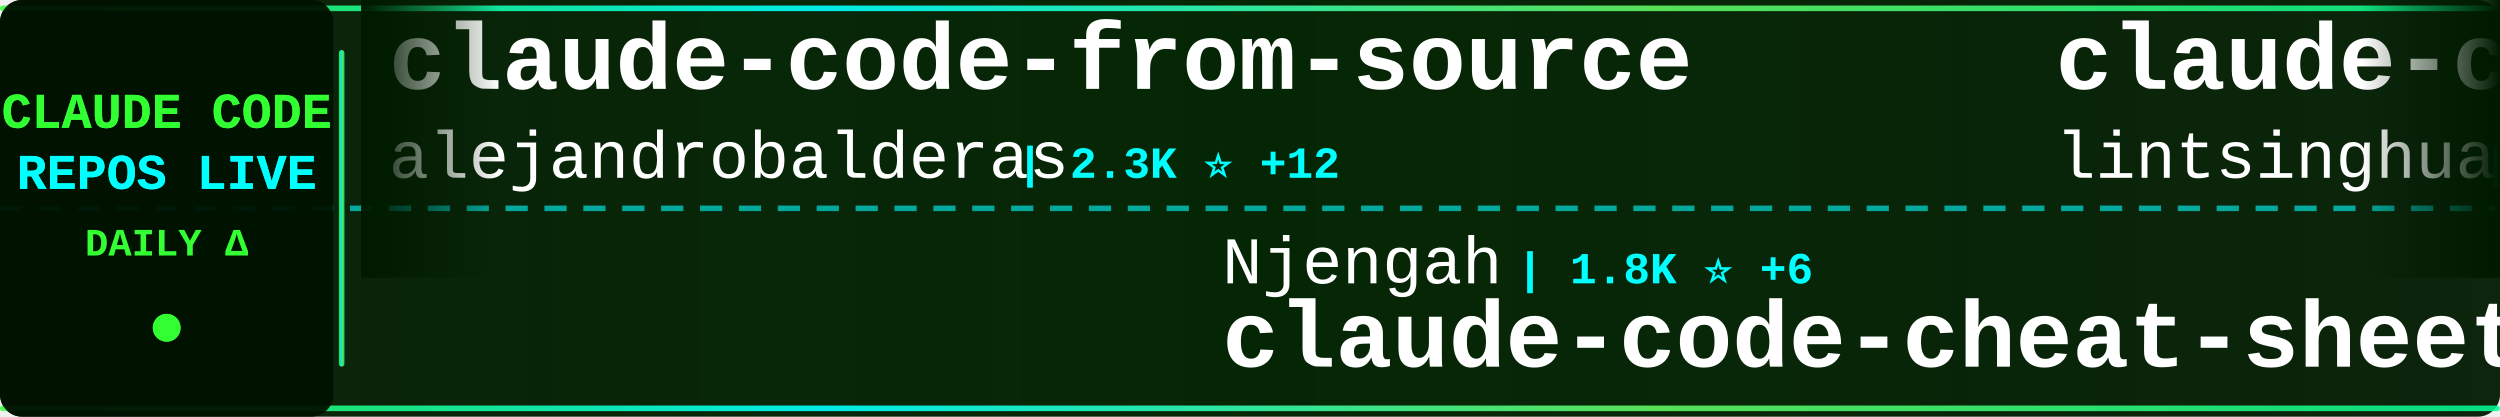
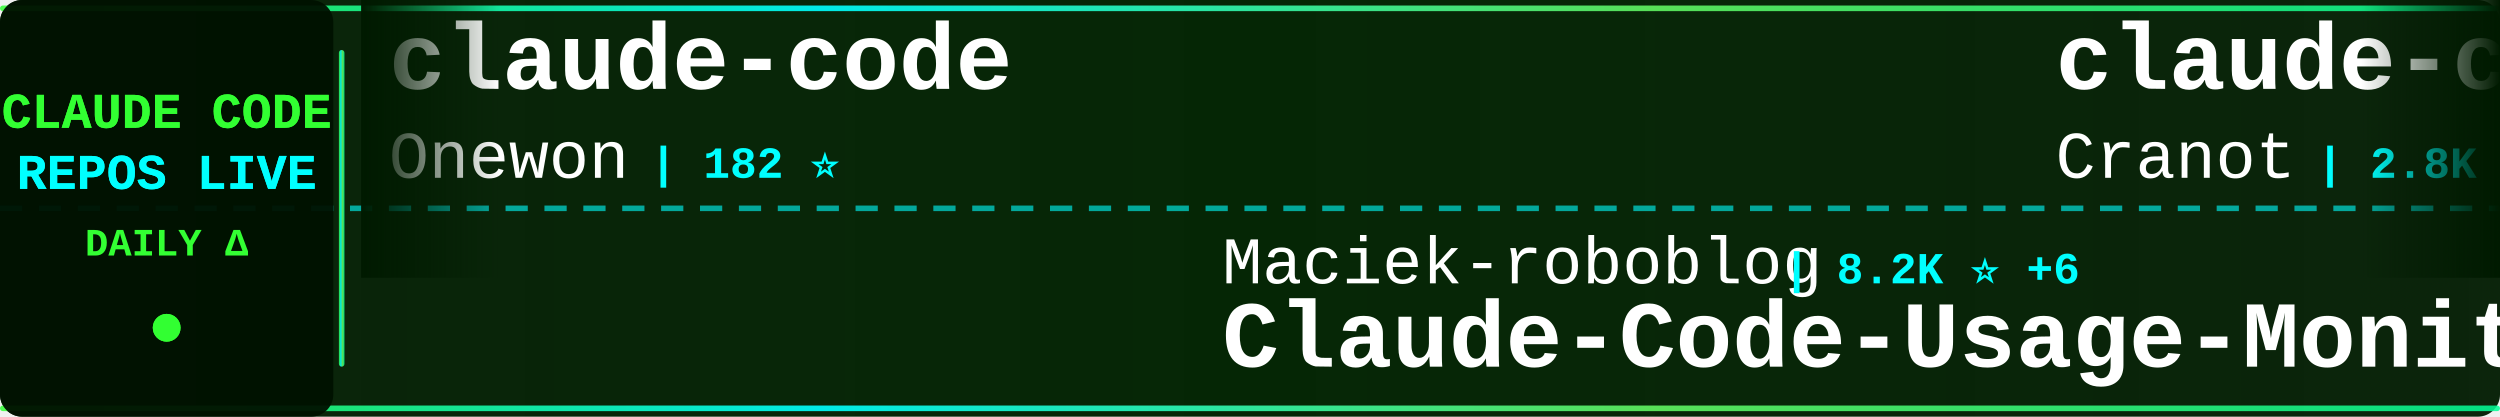
<svg xmlns="http://www.w3.org/2000/svg" width="900" height="150">
  <defs>
    <linearGradient id="tickerBg" x1="0%" y1="0%" x2="100%" y2="0%">
      <stop offset="0%" style="stop-color:#001a00;stop-opacity:0.95" />
      <stop offset="50%" style="stop-color:#002200;stop-opacity:0.98" />
      <stop offset="100%" style="stop-color:#001a00;stop-opacity:0.95" />
    </linearGradient>
    <linearGradient id="borderGrad" x1="0%" y1="0%" x2="100%" y2="0%">
      <stop offset="0%" style="stop-color:#33ff33;stop-opacity:0.85">
        <animate attributeName="stop-opacity" values="0.85;1;0.85" dur="2s" repeatCount="indefinite" />
      </stop>
      <stop offset="33%" style="stop-color:#00ffff;stop-opacity:0.9">
        <animate attributeName="stop-opacity" values="0.9;1;0.9" dur="2.2s" repeatCount="indefinite" />
      </stop>
      <stop offset="66%" style="stop-color:#66ff66;stop-opacity:0.85">
        <animate attributeName="stop-opacity" values="0.85;1;0.85" dur="1.8s" repeatCount="indefinite" />
      </stop>
      <stop offset="100%" style="stop-color:#00ff99;stop-opacity:0.85">
        <animate attributeName="stop-opacity" values="0.85;1;0.85" dur="2s" repeatCount="indefinite" />
      </stop>
    </linearGradient>
    <filter id="textGlow">
      <feGaussianBlur stdDeviation="0.1" result="coloredBlur" />
      <feMerge>
        <feMergeNode in="coloredBlur" />
        <feMergeNode in="SourceGraphic" />
      </feMerge>
    </filter>
    <filter id="metricGlow">
      <feGaussianBlur stdDeviation="0.2" result="coloredBlur" />
      <feMerge>
        <feMergeNode in="coloredBlur" />
        <feMergeNode in="SourceGraphic" />
      </feMerge>
    </filter>
    <linearGradient id="leftFade" x1="0%" y1="0%" x2="100%" y2="0%">
      <stop offset="0%" style="stop-color:#001a00;stop-opacity:1" />
      <stop offset="100%" style="stop-color:#001a00;stop-opacity:0" />
    </linearGradient>
    <linearGradient id="rightFade" x1="0%" y1="0%" x2="100%" y2="0%">
      <stop offset="0%" style="stop-color:#001a00;stop-opacity:0" />
      <stop offset="100%" style="stop-color:#001a00;stop-opacity:1" />
    </linearGradient>
  </defs>
  <rect width="900" height="150" fill="url(#tickerBg)" rx="8" />
  <rect x="0" y="2" width="900" height="2" fill="url(#borderGrad)" rx="1" />
  <rect x="0" y="146" width="900" height="2" fill="url(#borderGrad)" rx="1" />
  <line x1="0" y1="75" x2="900" y2="75" stroke="#00ffff" stroke-width="2" stroke-dasharray="8 6" opacity="0.6" />
  <rect x="0" y="0" width="120" height="150" fill="#001100" opacity="0.95" rx="8" />
  <text x="60" y="46" font-family="'Courier New', monospace" font-size="18" font-weight="bold" fill="#33ff33" text-anchor="middle" filter="url(#textGlow)">
    CLAUDE CODE
  </text>
  <text x="60" y="68" font-family="'Courier New', monospace" font-size="18" font-weight="bold" fill="#00ffff" text-anchor="middle" filter="url(#textGlow)">
    REPOS LIVE
  </text>
  <text x="60" y="92" font-family="'Courier New', monospace" font-size="14" font-weight="bold" fill="#33ff33" text-anchor="middle">
    DAILY Δ
  </text>
  <circle cx="60" cy="118" r="5" fill="#33ff33" filter="url(#metricGlow)">
    <animate attributeName="r" values="4;6;4" dur="1.5s" repeatCount="indefinite" />
    <animate attributeName="opacity" values="0.6;1;0.6" dur="1.5s" repeatCount="indefinite" />
  </circle>
  <rect x="122" y="18" width="2" height="114" fill="url(#borderGrad)" rx="1" />
  <clipPath id="tickerClip">
    <rect x="130" y="0" width="770" height="150" />
  </clipPath>
  <g clip-path="url(#tickerClip)">
    <g id="tickerItems">
      <animateTransform attributeName="transform" attributeType="XML" type="translate" from="0 0" to="-3000 0" dur="54s" repeatCount="indefinite" />
      <g transform="translate(0, 0)">
-         <text x="140" y="32" font-family="'Courier New', monospace" font-size="34" font-weight="bold" fill="#ffffff">claude-code-from-source</text>
-         <text x="140" y="64" font-family="'Courier New', monospace" font-size="24" font-weight="normal" fill="#ffffff" opacity="1.0">alejandrobalderas</text>
-         <text x="366" y="64" font-family="'Courier New', monospace" font-size="16" font-weight="bold" fill="#00ffff"> | 2.3K ⭐ +12</text>
+         <text x="140" y="32" font-family="'Courier New', monospace" font-size="34" font-weight="bold" fill="#ffffff">claude-code</text>
+         <text x="140" y="64" font-family="'Courier New', monospace" font-size="24" font-weight="normal" fill="#ffffff" opacity="1.0">Onewon</text>
+         <text x="234" y="64" font-family="'Courier New', monospace" font-size="16" font-weight="bold" fill="#00ffff"> | 182 ⭐</text>
      </g>
      <g transform="translate(300, 0)">
-         <text x="140" y="102" font-family="'Courier New', monospace" font-size="24" font-weight="normal" fill="#ffffff" opacity="1.0">Njengah</text>
-         <text x="246" y="102" font-family="'Courier New', monospace" font-size="16" font-weight="bold" fill="#00ffff"> | 1.8K ⭐ +6</text>
-         <text x="140" y="132" font-family="'Courier New', monospace" font-size="34" font-weight="bold" fill="#ffffff">claude-code-cheat-sheet</text>
+         <text x="140" y="102" font-family="'Courier New', monospace" font-size="24" font-weight="normal" fill="#ffffff" opacity="1.0">Maciek-roboblog</text>
+         <text x="342" y="102" font-family="'Courier New', monospace" font-size="16" font-weight="bold" fill="#00ffff"> | 8.2K ⭐ +6</text>
+         <text x="140" y="132" font-family="'Courier New', monospace" font-size="34" font-weight="bold" fill="#ffffff">Claude-Code-Usage-Monito...</text>
      </g>
      <g transform="translate(600, 0)">
+         <text x="140" y="32" font-family="'Courier New', monospace" font-size="34" font-weight="bold" fill="#ffffff">claude-code-guide</text>
+         <text x="140" y="64" font-family="'Courier New', monospace" font-size="24" font-weight="normal" fill="#ffffff" opacity="1.0">Cranot</text>
+         <text x="234" y="64" font-family="'Courier New', monospace" font-size="16" font-weight="bold" fill="#00ffff"> | 2.8K ⭐ +2</text>
+       </g>
+       <g transform="translate(900, 0)">
+         <text x="140" y="102" font-family="'Courier New', monospace" font-size="24" font-weight="normal" fill="#ffffff" opacity="1.0">edmund-io</text>
+         <text x="270" y="102" font-family="'Courier New', monospace" font-size="16" font-weight="bold" fill="#00ffff"> | 1.5K ⭐</text>
+         <text x="140" y="132" font-family="'Courier New', monospace" font-size="34" font-weight="bold" fill="#ffffff">edmunds-claude-code</text>
+       </g>
+       <g transform="translate(1200, 0)">
        <text x="140" y="32" font-family="'Courier New', monospace" font-size="34" font-weight="bold" fill="#ffffff">claude-code-book</text>
        <text x="140" y="64" font-family="'Courier New', monospace" font-size="24" font-weight="normal" fill="#ffffff" opacity="1.0">lintsinghua</text>
-         <text x="294" y="64" font-family="'Courier New', monospace" font-size="16" font-weight="bold" fill="#00ffff"> | 3.7K ⭐ +1</text>
-       </g>
-       <g transform="translate(900, 0)">
-         <text x="140" y="102" font-family="'Courier New', monospace" font-size="24" font-weight="normal" fill="#ffffff" opacity="1.0">hangsman</text>
-         <text x="258" y="102" font-family="'Courier New', monospace" font-size="16" font-weight="bold" fill="#00ffff"> | 787 ⭐</text>
-         <text x="140" y="132" font-family="'Courier New', monospace" font-size="34" font-weight="bold" fill="#ffffff">claude-code-source</text>
-       </g>
-       <g transform="translate(1200, 0)">
-         <text x="140" y="32" font-family="'Courier New', monospace" font-size="34" font-weight="bold" fill="#ffffff">claude-code-best-practic...</text>
-         <text x="140" y="64" font-family="'Courier New', monospace" font-size="24" font-weight="normal" fill="#ffffff" opacity="1.0">shanraisshan</text>
-         <text x="306" y="64" font-family="'Courier New', monospace" font-size="16" font-weight="bold" fill="#00ffff"> | 58.4K ⭐ +71</text>
+         <text x="294" y="64" font-family="'Courier New', monospace" font-size="16" font-weight="bold" fill="#00ffff"> | 3.7K ⭐ +2</text>
      </g>
      <g transform="translate(1500, 0)">
-         <text x="140" y="102" font-family="'Courier New', monospace" font-size="24" font-weight="normal" fill="#ffffff" opacity="1.0">isboyjc</text>
-         <text x="246" y="102" font-family="'Courier New', monospace" font-size="16" font-weight="bold" fill="#00ffff"> | 159 ⭐</text>
-         <text x="140" y="132" font-family="'Courier New', monospace" font-size="34" font-weight="bold" fill="#ffffff">claude-code</text>
+         <text x="140" y="102" font-family="'Courier New', monospace" font-size="24" font-weight="normal" fill="#ffffff" opacity="1.0">jeremylongshore</text>
+         <text x="342" y="102" font-family="'Courier New', monospace" font-size="16" font-weight="bold" fill="#00ffff"> | 2.4K ⭐ +4</text>
+         <text x="140" y="132" font-family="'Courier New', monospace" font-size="34" font-weight="bold" fill="#ffffff">claude-code-plugins-plus...</text>
      </g>
      <g transform="translate(1800, 0)">
-         <text x="140" y="32" font-family="'Courier New', monospace" font-size="34" font-weight="bold" fill="#ffffff">claude_code_src</text>
-         <text x="140" y="64" font-family="'Courier New', monospace" font-size="24" font-weight="normal" fill="#ffffff" opacity="1.0">ponponon</text>
-         <text x="258" y="64" font-family="'Courier New', monospace" font-size="16" font-weight="bold" fill="#00ffff"> | 2.3K ⭐</text>
+         <text x="140" y="32" font-family="'Courier New', monospace" font-size="34" font-weight="bold" fill="#ffffff">claude-code-tips</text>
+         <text x="140" y="64" font-family="'Courier New', monospace" font-size="24" font-weight="normal" fill="#ffffff" opacity="1.0">ykdojo</text>
+         <text x="234" y="64" font-family="'Courier New', monospace" font-size="16" font-weight="bold" fill="#00ffff"> | 8.9K ⭐ +10</text>
      </g>
      <g transform="translate(2100, 0)">
-         <text x="140" y="102" font-family="'Courier New', monospace" font-size="24" font-weight="normal" fill="#ffffff" opacity="1.0">RichardAtCT</text>
-         <text x="294" y="102" font-family="'Courier New', monospace" font-size="16" font-weight="bold" fill="#00ffff"> | 2.7K ⭐ +5</text>
-         <text x="140" y="132" font-family="'Courier New', monospace" font-size="34" font-weight="bold" fill="#ffffff">claude-code-telegram</text>
+         <text x="140" y="102" font-family="'Courier New', monospace" font-size="24" font-weight="normal" fill="#ffffff" opacity="1.0">Yeachan-Heo</text>
+         <text x="294" y="102" font-family="'Courier New', monospace" font-size="16" font-weight="bold" fill="#00ffff"> | 36.7K ⭐ +34</text>
+         <text x="140" y="132" font-family="'Courier New', monospace" font-size="34" font-weight="bold" fill="#ffffff">oh-my-claudecode</text>
      </g>
      <g transform="translate(2400, 0)">
-         <text x="140" y="32" font-family="'Courier New', monospace" font-size="34" font-weight="bold" fill="#ffffff">Claude-Code</text>
-         <text x="140" y="64" font-family="'Courier New', monospace" font-size="24" font-weight="normal" fill="#ffffff" opacity="1.0">pengchengneo</text>
-         <text x="306" y="64" font-family="'Courier New', monospace" font-size="16" font-weight="bold" fill="#00ffff"> | 1.6K ⭐ +2</text>
+         <text x="140" y="32" font-family="'Courier New', monospace" font-size="34" font-weight="bold" fill="#ffffff">pi-vs-claude-code</text>
+         <text x="140" y="64" font-family="'Courier New', monospace" font-size="24" font-weight="normal" fill="#ffffff" opacity="1.0">disler</text>
+         <text x="234" y="64" font-family="'Courier New', monospace" font-size="16" font-weight="bold" fill="#00ffff"> | 1.4K ⭐ +3</text>
      </g>
      <g transform="translate(2700, 0)">
-         <text x="140" y="102" font-family="'Courier New', monospace" font-size="24" font-weight="normal" fill="#ffffff" opacity="1.0">chauncygu</text>
-         <text x="270" y="102" font-family="'Courier New', monospace" font-size="16" font-weight="bold" fill="#00ffff"> | 2.7K ⭐ +6</text>
-         <text x="140" y="132" font-family="'Courier New', monospace" font-size="34" font-weight="bold" fill="#ffffff">collection-claude-code-s...</text>
+         <text x="140" y="102" font-family="'Courier New', monospace" font-size="24" font-weight="normal" fill="#ffffff" opacity="1.0">repowise-dev</text>
+         <text x="306" y="102" font-family="'Courier New', monospace" font-size="16" font-weight="bold" fill="#00ffff"> | 1.1K ⭐ +6</text>
+         <text x="140" y="132" font-family="'Courier New', monospace" font-size="34" font-weight="bold" fill="#ffffff">claude-code-prompts</text>
      </g>
      <g transform="translate(3000, 0)">
-         <text x="140" y="32" font-family="'Courier New', monospace" font-size="34" font-weight="bold" fill="#ffffff">claude-code-from-source</text>
-         <text x="140" y="64" font-family="'Courier New', monospace" font-size="24" font-weight="normal" fill="#ffffff" opacity="1.0">alejandrobalderas</text>
-         <text x="366" y="64" font-family="'Courier New', monospace" font-size="16" font-weight="bold" fill="#00ffff"> | 2.3K ⭐ +12</text>
+         <text x="140" y="32" font-family="'Courier New', monospace" font-size="34" font-weight="bold" fill="#ffffff">claude-code</text>
+         <text x="140" y="64" font-family="'Courier New', monospace" font-size="24" font-weight="normal" fill="#ffffff" opacity="1.0">Onewon</text>
+         <text x="234" y="64" font-family="'Courier New', monospace" font-size="16" font-weight="bold" fill="#00ffff"> | 182 ⭐</text>
      </g>
      <g transform="translate(3300, 0)">
-         <text x="140" y="102" font-family="'Courier New', monospace" font-size="24" font-weight="normal" fill="#ffffff" opacity="1.0">Njengah</text>
-         <text x="246" y="102" font-family="'Courier New', monospace" font-size="16" font-weight="bold" fill="#00ffff"> | 1.8K ⭐ +6</text>
-         <text x="140" y="132" font-family="'Courier New', monospace" font-size="34" font-weight="bold" fill="#ffffff">claude-code-cheat-sheet</text>
+         <text x="140" y="102" font-family="'Courier New', monospace" font-size="24" font-weight="normal" fill="#ffffff" opacity="1.0">Maciek-roboblog</text>
+         <text x="342" y="102" font-family="'Courier New', monospace" font-size="16" font-weight="bold" fill="#00ffff"> | 8.2K ⭐ +6</text>
+         <text x="140" y="132" font-family="'Courier New', monospace" font-size="34" font-weight="bold" fill="#ffffff">Claude-Code-Usage-Monito...</text>
      </g>
      <g transform="translate(3600, 0)">
-         <text x="140" y="32" font-family="'Courier New', monospace" font-size="34" font-weight="bold" fill="#ffffff">claude-code-book</text>
-         <text x="140" y="64" font-family="'Courier New', monospace" font-size="24" font-weight="normal" fill="#ffffff" opacity="1.0">lintsinghua</text>
-         <text x="294" y="64" font-family="'Courier New', monospace" font-size="16" font-weight="bold" fill="#00ffff"> | 3.7K ⭐ +1</text>
+         <text x="140" y="32" font-family="'Courier New', monospace" font-size="34" font-weight="bold" fill="#ffffff">claude-code-guide</text>
+         <text x="140" y="64" font-family="'Courier New', monospace" font-size="24" font-weight="normal" fill="#ffffff" opacity="1.0">Cranot</text>
+         <text x="234" y="64" font-family="'Courier New', monospace" font-size="16" font-weight="bold" fill="#00ffff"> | 2.8K ⭐ +2</text>
      </g>
      <g transform="translate(3900, 0)">
-         <text x="140" y="102" font-family="'Courier New', monospace" font-size="24" font-weight="normal" fill="#ffffff" opacity="1.0">hangsman</text>
-         <text x="258" y="102" font-family="'Courier New', monospace" font-size="16" font-weight="bold" fill="#00ffff"> | 787 ⭐</text>
-         <text x="140" y="132" font-family="'Courier New', monospace" font-size="34" font-weight="bold" fill="#ffffff">claude-code-source</text>
+         <text x="140" y="102" font-family="'Courier New', monospace" font-size="24" font-weight="normal" fill="#ffffff" opacity="1.0">edmund-io</text>
+         <text x="270" y="102" font-family="'Courier New', monospace" font-size="16" font-weight="bold" fill="#00ffff"> | 1.5K ⭐</text>
+         <text x="140" y="132" font-family="'Courier New', monospace" font-size="34" font-weight="bold" fill="#ffffff">edmunds-claude-code</text>
      </g>
    </g>
  </g>
  <rect x="130" y="0" width="50" height="100" fill="url(#leftFade)" />
  <rect x="850" y="0" width="50" height="100" fill="url(#rightFade)" />
</svg>
